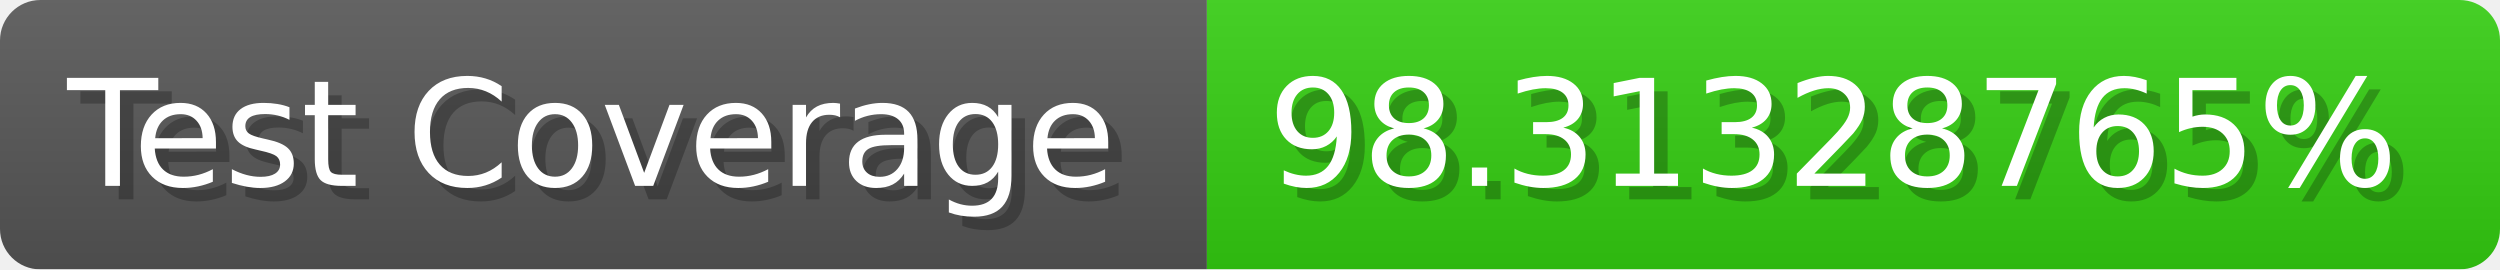
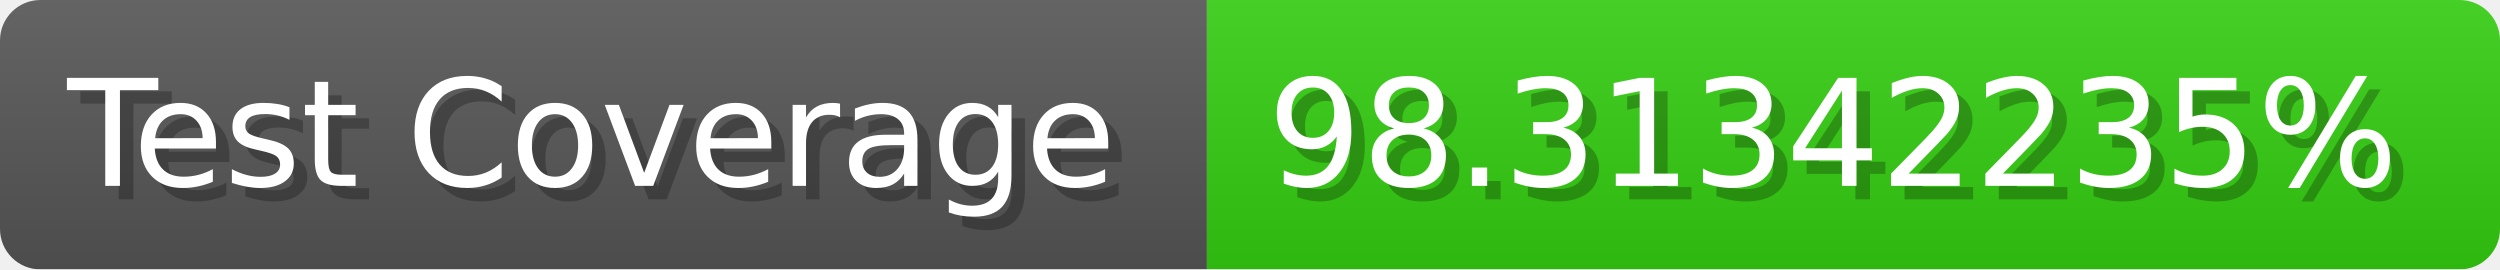
- <svg xmlns="http://www.w3.org/2000/svg" width="185.6" height="20" viewBox="0 0 1856 200" role="img" aria-label="Test Coverage: 98.31328765%">
+ <svg xmlns="http://www.w3.org/2000/svg" width="185.6" height="20" viewBox="0 0 1856 200" role="img" aria-label="Test Coverage: 98.31342235%">
  <linearGradient id="a" x2="0" y2="100%">
    <stop offset="0" stop-opacity=".1" stop-color="#EEE" />
    <stop offset="1" stop-opacity=".1" />
  </linearGradient>
  <mask id="m">
    <rect width="1856" height="200" rx="30" fill="#FFF" />
  </mask>
  <g mask="url(#m)">
    <rect width="896" height="200" fill="#555" />
    <rect width="960" height="200" fill="#3C1" x="896" />
    <rect width="1856" height="200" fill="url(#a)" />
  </g>
  <g aria-hidden="true" fill="#fff" text-anchor="start" font-family="Verdana,DejaVu Sans,sans-serif" font-size="110">
    <text x="60" y="148" textLength="796" fill="#000" opacity="0.25">Test Coverage</text>
    <text x="50" y="138" textLength="796">Test Coverage</text>
-     <text x="951" y="148" textLength="860" fill="#000" opacity="0.25">98.31328765%</text>
-     <text x="941" y="138" textLength="860">98.31328765%</text>
+     <text x="951" y="148" textLength="860" fill="#000" opacity="0.25">98.31342235%</text>
+     <text x="941" y="138" textLength="860">98.31342235%</text>
  </g>
</svg>
